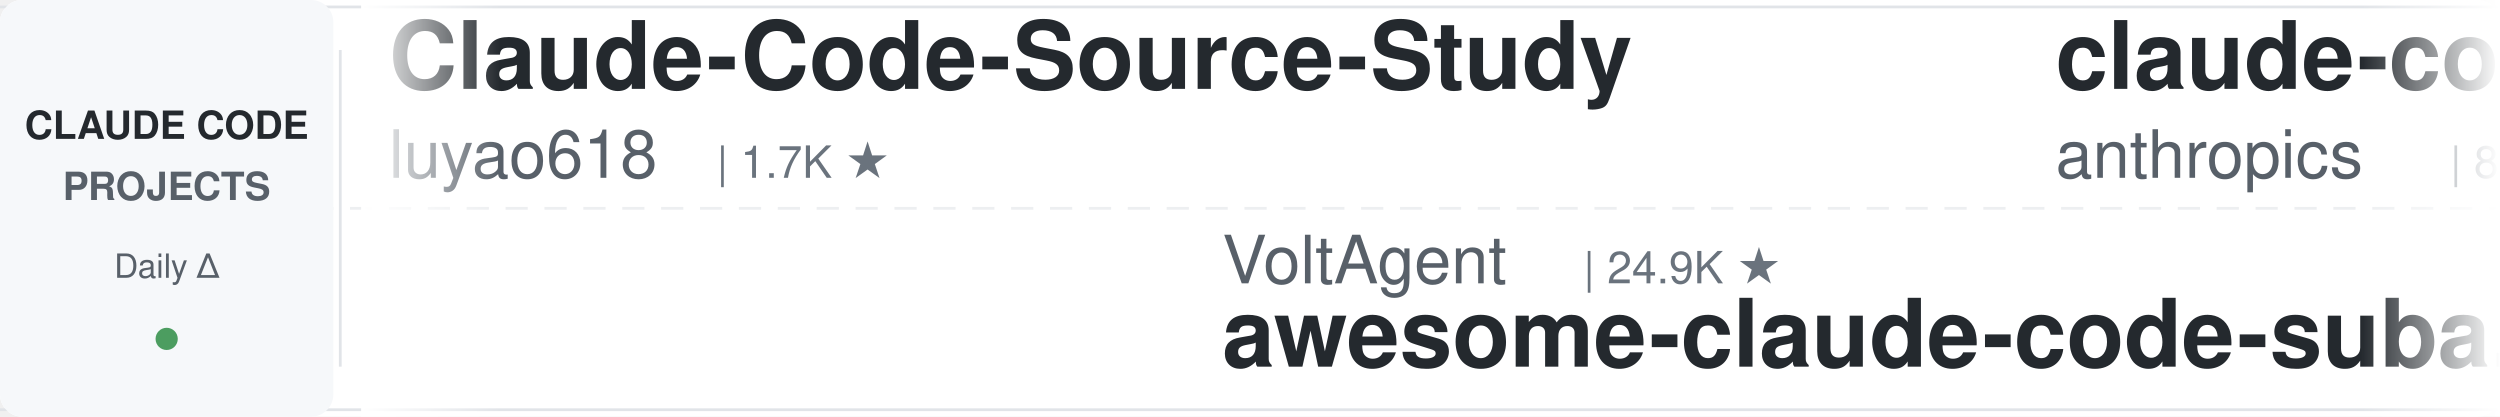
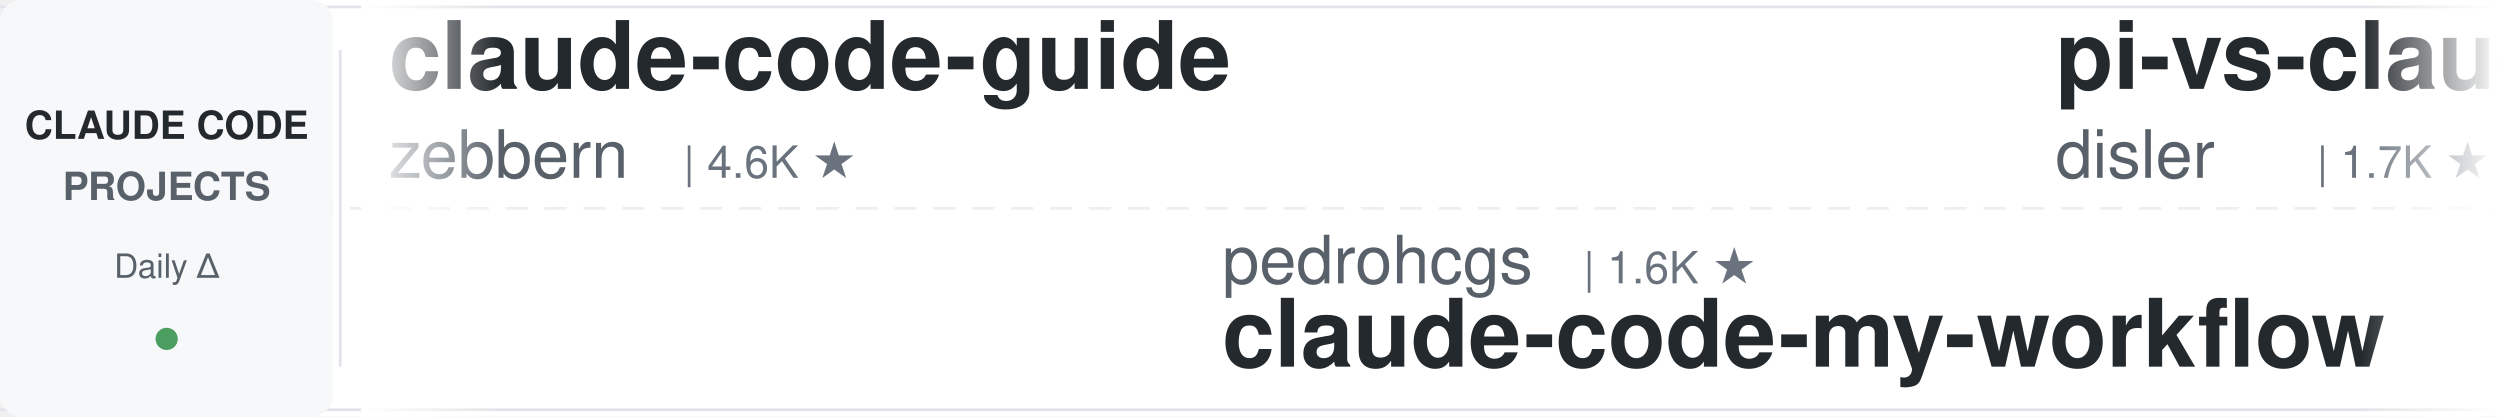
<svg xmlns="http://www.w3.org/2000/svg" width="900" height="150">
  <defs>
    <linearGradient id="leftFade" x1="0%" y1="0%" x2="100%" y2="0%">
      <stop offset="0%" style="stop-color:#ffffff;stop-opacity:1" />
      <stop offset="100%" style="stop-color:#ffffff;stop-opacity:0" />
    </linearGradient>
    <linearGradient id="rightFade" x1="0%" y1="0%" x2="100%" y2="0%">
      <stop offset="0%" style="stop-color:#ffffff;stop-opacity:0" />
      <stop offset="100%" style="stop-color:#ffffff;stop-opacity:1" />
    </linearGradient>
  </defs>
  <rect width="900" height="150" fill="#ffffff" rx="8" />
  <rect x="0" y="2" width="900" height="1" fill="#e1e4e8" />
  <rect x="0" y="147" width="900" height="1" fill="#e1e4e8" />
  <line x1="0" y1="75" x2="900" y2="75" stroke="#e1e4e8" stroke-width="1" stroke-dasharray="8 6" opacity="0.6" />
  <rect x="0" y="0" width="120" height="150" fill="#f6f8fa" rx="8" />
  <text x="60" y="50" font-family="-apple-system, BlinkMacSystemFont, 'Segoe UI', Helvetica, Arial, sans-serif" font-size="14" font-weight="600" fill="#24292e" text-anchor="middle">CLAUDE CODE</text>
  <text x="60" y="72" font-family="-apple-system, BlinkMacSystemFont, 'Segoe UI', Helvetica, Arial, sans-serif" font-size="14" font-weight="600" fill="#586069" text-anchor="middle">PROJECTS</text>
  <text x="60" y="100" font-family="-apple-system, BlinkMacSystemFont, 'Segoe UI', Helvetica, Arial, sans-serif" font-size="12" font-weight="500" fill="#586069" text-anchor="middle">Daily Δ</text>
  <circle cx="60" cy="122" r="4" fill="#22863a" opacity="0.8" />
  <rect x="122" y="18" width="1" height="114" fill="#e1e4e8" />
  <clipPath id="tickerClip">
    <rect x="130" y="0" width="770" height="150" />
  </clipPath>
  <g clip-path="url(#tickerClip)">
    <g id="tickerItems">
      <animateTransform attributeName="transform" attributeType="XML" type="translate" from="0 0" to="-3000 0" dur="54s" repeatCount="indefinite" />
      <g transform="translate(0, 0)">
-         <text x="140" y="32" font-family="-apple-system, BlinkMacSystemFont, 'Segoe UI', Helvetica, Arial, sans-serif" font-size="34" font-weight="600" fill="#24292e">Claude-Code-Source-Study</text>
-         <text x="140" y="64" font-family="-apple-system, BlinkMacSystemFont, 'Segoe UI', Helvetica, Arial, sans-serif" font-size="24" font-weight="400" fill="#586069">luyao618</text>
-         <text x="258" y="64" font-family="-apple-system, BlinkMacSystemFont, 'Segoe UI', Helvetica, Arial, sans-serif" font-size="16" font-weight="500" fill="#6a737d">| 1.7K ★</text>
+         <text x="140" y="32" font-family="-apple-system, BlinkMacSystemFont, 'Segoe UI', Helvetica, Arial, sans-serif" font-size="34" font-weight="600" fill="#24292e">claude-code-guide</text>
+         <text x="140" y="64" font-family="-apple-system, BlinkMacSystemFont, 'Segoe UI', Helvetica, Arial, sans-serif" font-size="24" font-weight="400" fill="#586069">zebbern</text>
+         <text x="246" y="64" font-family="-apple-system, BlinkMacSystemFont, 'Segoe UI', Helvetica, Arial, sans-serif" font-size="16" font-weight="500" fill="#6a737d">| 4.6K ★</text>
      </g>
      <g transform="translate(300, 0)">
-         <text x="140" y="102" font-family="-apple-system, BlinkMacSystemFont, 'Segoe UI', Helvetica, Arial, sans-serif" font-size="24" font-weight="400" fill="#586069">VoltAgent</text>
-         <text x="270" y="102" font-family="-apple-system, BlinkMacSystemFont, 'Segoe UI', Helvetica, Arial, sans-serif" font-size="16" font-weight="500" fill="#6a737d">| 24.9K ★</text>
-         <text x="140" y="132" font-family="-apple-system, BlinkMacSystemFont, 'Segoe UI', Helvetica, Arial, sans-serif" font-size="34" font-weight="600" fill="#24292e">awesome-claude-code-suba...</text>
+         <text x="140" y="102" font-family="-apple-system, BlinkMacSystemFont, 'Segoe UI', Helvetica, Arial, sans-serif" font-size="24" font-weight="400" fill="#586069">pedrohcgs</text>
+         <text x="270" y="102" font-family="-apple-system, BlinkMacSystemFont, 'Segoe UI', Helvetica, Arial, sans-serif" font-size="16" font-weight="500" fill="#6a737d">| 1.6K ★</text>
+         <text x="140" y="132" font-family="-apple-system, BlinkMacSystemFont, 'Segoe UI', Helvetica, Arial, sans-serif" font-size="34" font-weight="600" fill="#24292e">claude-code-my-workflow</text>
      </g>
      <g transform="translate(600, 0)">
-         <text x="140" y="32" font-family="-apple-system, BlinkMacSystemFont, 'Segoe UI', Helvetica, Arial, sans-serif" font-size="34" font-weight="600" fill="#24292e">claude-code-action</text>
-         <text x="140" y="64" font-family="-apple-system, BlinkMacSystemFont, 'Segoe UI', Helvetica, Arial, sans-serif" font-size="24" font-weight="400" fill="#586069">anthropics</text>
-         <text x="282" y="64" font-family="-apple-system, BlinkMacSystemFont, 'Segoe UI', Helvetica, Arial, sans-serif" font-size="16" font-weight="500" fill="#6a737d">| 8.8K ★</text>
+         <text x="140" y="32" font-family="-apple-system, BlinkMacSystemFont, 'Segoe UI', Helvetica, Arial, sans-serif" font-size="34" font-weight="600" fill="#24292e">pi-vs-claude-code</text>
+         <text x="140" y="64" font-family="-apple-system, BlinkMacSystemFont, 'Segoe UI', Helvetica, Arial, sans-serif" font-size="24" font-weight="400" fill="#586069">disler</text>
+         <text x="234" y="64" font-family="-apple-system, BlinkMacSystemFont, 'Segoe UI', Helvetica, Arial, sans-serif" font-size="16" font-weight="500" fill="#6a737d">| 1.7K ★</text>
      </g>
      <g transform="translate(900, 0)">
-         <text x="140" y="102" font-family="-apple-system, BlinkMacSystemFont, 'Segoe UI', Helvetica, Arial, sans-serif" font-size="24" font-weight="400" fill="#586069">lorryjovens-hub</text>
-         <text x="342" y="102" font-family="-apple-system, BlinkMacSystemFont, 'Segoe UI', Helvetica, Arial, sans-serif" font-size="16" font-weight="500" fill="#6a737d">| 1.7K ★</text>
-         <text x="140" y="132" font-family="-apple-system, BlinkMacSystemFont, 'Segoe UI', Helvetica, Arial, sans-serif" font-size="34" font-weight="600" fill="#24292e">claude-code-rust</text>
+         <text x="140" y="102" font-family="-apple-system, BlinkMacSystemFont, 'Segoe UI', Helvetica, Arial, sans-serif" font-size="24" font-weight="400" fill="#586069">SeemSeam</text>
+         <text x="258" y="102" font-family="-apple-system, BlinkMacSystemFont, 'Segoe UI', Helvetica, Arial, sans-serif" font-size="16" font-weight="500" fill="#6a737d">| 3.5K ★</text>
+         <text x="140" y="132" font-family="-apple-system, BlinkMacSystemFont, 'Segoe UI', Helvetica, Arial, sans-serif" font-size="34" font-weight="600" fill="#24292e">claude_codex_bridge</text>
      </g>
      <g transform="translate(1200, 0)">
-         <text x="140" y="32" font-family="-apple-system, BlinkMacSystemFont, 'Segoe UI', Helvetica, Arial, sans-serif" font-size="34" font-weight="600" fill="#24292e">Open-ClaudeCode</text>
-         <text x="140" y="64" font-family="-apple-system, BlinkMacSystemFont, 'Segoe UI', Helvetica, Arial, sans-serif" font-size="24" font-weight="400" fill="#586069">LING71671</text>
-         <text x="270" y="64" font-family="-apple-system, BlinkMacSystemFont, 'Segoe UI', Helvetica, Arial, sans-serif" font-size="16" font-weight="500" fill="#6a737d">| 947 ★</text>
+         <text x="140" y="32" font-family="-apple-system, BlinkMacSystemFont, 'Segoe UI', Helvetica, Arial, sans-serif" font-size="34" font-weight="600" fill="#24292e">learn-claude-code</text>
+         <text x="140" y="64" font-family="-apple-system, BlinkMacSystemFont, 'Segoe UI', Helvetica, Arial, sans-serif" font-size="24" font-weight="400" fill="#586069">shareAI-lab</text>
+         <text x="294" y="64" font-family="-apple-system, BlinkMacSystemFont, 'Segoe UI', Helvetica, Arial, sans-serif" font-size="16" font-weight="500" fill="#6a737d">| 76.2K ★</text>
      </g>
      <g transform="translate(1500, 0)">
-         <text x="140" y="102" font-family="-apple-system, BlinkMacSystemFont, 'Segoe UI', Helvetica, Arial, sans-serif" font-size="24" font-weight="400" fill="#586069">https-deeplearning-ai</text>
-         <text x="414" y="102" font-family="-apple-system, BlinkMacSystemFont, 'Segoe UI', Helvetica, Arial, sans-serif" font-size="16" font-weight="500" fill="#6a737d">| 546 ★</text>
-         <text x="140" y="132" font-family="-apple-system, BlinkMacSystemFont, 'Segoe UI', Helvetica, Arial, sans-serif" font-size="34" font-weight="600" fill="#24292e">sc-claude-code-files</text>
+         <text x="140" y="102" font-family="-apple-system, BlinkMacSystemFont, 'Segoe UI', Helvetica, Arial, sans-serif" font-size="24" font-weight="400" fill="#586069">Cranot</text>
+         <text x="234" y="102" font-family="-apple-system, BlinkMacSystemFont, 'Segoe UI', Helvetica, Arial, sans-serif" font-size="16" font-weight="500" fill="#6a737d">| 2.9K ★</text>
+         <text x="140" y="132" font-family="-apple-system, BlinkMacSystemFont, 'Segoe UI', Helvetica, Arial, sans-serif" font-size="34" font-weight="600" fill="#24292e">claude-code-guide</text>
      </g>
      <g transform="translate(1800, 0)">
-         <text x="140" y="32" font-family="-apple-system, BlinkMacSystemFont, 'Segoe UI', Helvetica, Arial, sans-serif" font-size="34" font-weight="600" fill="#24292e">arcads-claude-code</text>
-         <text x="140" y="64" font-family="-apple-system, BlinkMacSystemFont, 'Segoe UI', Helvetica, Arial, sans-serif" font-size="24" font-weight="400" fill="#586069">krusemediallc</text>
-         <text x="318" y="64" font-family="-apple-system, BlinkMacSystemFont, 'Segoe UI', Helvetica, Arial, sans-serif" font-size="16" font-weight="500" fill="#6a737d">| 1.5K ★</text>
+         <text x="140" y="32" font-family="-apple-system, BlinkMacSystemFont, 'Segoe UI', Helvetica, Arial, sans-serif" font-size="34" font-weight="600" fill="#24292e">claude-code-engineering</text>
+         <text x="140" y="64" font-family="-apple-system, BlinkMacSystemFont, 'Segoe UI', Helvetica, Arial, sans-serif" font-size="24" font-weight="400" fill="#586069">huangjia2019</text>
+         <text x="306" y="64" font-family="-apple-system, BlinkMacSystemFont, 'Segoe UI', Helvetica, Arial, sans-serif" font-size="16" font-weight="500" fill="#6a737d">| 1.1K ★</text>
      </g>
      <g transform="translate(2100, 0)">
-         <text x="140" y="102" font-family="-apple-system, BlinkMacSystemFont, 'Segoe UI', Helvetica, Arial, sans-serif" font-size="24" font-weight="400" fill="#586069">shareAI-lab</text>
-         <text x="294" y="102" font-family="-apple-system, BlinkMacSystemFont, 'Segoe UI', Helvetica, Arial, sans-serif" font-size="16" font-weight="500" fill="#6a737d">| 76.2K ★</text>
-         <text x="140" y="132" font-family="-apple-system, BlinkMacSystemFont, 'Segoe UI', Helvetica, Arial, sans-serif" font-size="34" font-weight="600" fill="#24292e">learn-claude-code</text>
+         <text x="140" y="102" font-family="-apple-system, BlinkMacSystemFont, 'Segoe UI', Helvetica, Arial, sans-serif" font-size="24" font-weight="400" fill="#586069">JrCx7scC</text>
+         <text x="258" y="102" font-family="-apple-system, BlinkMacSystemFont, 'Segoe UI', Helvetica, Arial, sans-serif" font-size="16" font-weight="500" fill="#6a737d">| 376 ★</text>
+         <text x="140" y="132" font-family="-apple-system, BlinkMacSystemFont, 'Segoe UI', Helvetica, Arial, sans-serif" font-size="34" font-weight="600" fill="#24292e">claude-code-source</text>
      </g>
      <g transform="translate(2400, 0)">
-         <text x="140" y="32" font-family="-apple-system, BlinkMacSystemFont, 'Segoe UI', Helvetica, Arial, sans-serif" font-size="34" font-weight="600" fill="#24292e">claude-code-proxy</text>
-         <text x="140" y="64" font-family="-apple-system, BlinkMacSystemFont, 'Segoe UI', Helvetica, Arial, sans-serif" font-size="24" font-weight="400" fill="#586069">fuergaosi233</text>
-         <text x="306" y="64" font-family="-apple-system, BlinkMacSystemFont, 'Segoe UI', Helvetica, Arial, sans-serif" font-size="16" font-weight="500" fill="#6a737d">| 2.8K ★</text>
+         <text x="140" y="32" font-family="-apple-system, BlinkMacSystemFont, 'Segoe UI', Helvetica, Arial, sans-serif" font-size="34" font-weight="600" fill="#24292e">awesome-claude-code-suba...</text>
+         <text x="140" y="64" font-family="-apple-system, BlinkMacSystemFont, 'Segoe UI', Helvetica, Arial, sans-serif" font-size="24" font-weight="400" fill="#586069">VoltAgent</text>
+         <text x="270" y="64" font-family="-apple-system, BlinkMacSystemFont, 'Segoe UI', Helvetica, Arial, sans-serif" font-size="16" font-weight="500" fill="#6a737d">| 24.9K ★</text>
      </g>
      <g transform="translate(2700, 0)">
-         <text x="140" y="102" font-family="-apple-system, BlinkMacSystemFont, 'Segoe UI', Helvetica, Arial, sans-serif" font-size="24" font-weight="400" fill="#586069">huangjia2019</text>
-         <text x="306" y="102" font-family="-apple-system, BlinkMacSystemFont, 'Segoe UI', Helvetica, Arial, sans-serif" font-size="16" font-weight="500" fill="#6a737d">| 1.1K ★</text>
-         <text x="140" y="132" font-family="-apple-system, BlinkMacSystemFont, 'Segoe UI', Helvetica, Arial, sans-serif" font-size="34" font-weight="600" fill="#24292e">claude-code-engineering</text>
+         <text x="140" y="102" font-family="-apple-system, BlinkMacSystemFont, 'Segoe UI', Helvetica, Arial, sans-serif" font-size="24" font-weight="400" fill="#586069">disler</text>
+         <text x="234" y="102" font-family="-apple-system, BlinkMacSystemFont, 'Segoe UI', Helvetica, Arial, sans-serif" font-size="16" font-weight="500" fill="#6a737d">| 3.9K ★</text>
+         <text x="140" y="132" font-family="-apple-system, BlinkMacSystemFont, 'Segoe UI', Helvetica, Arial, sans-serif" font-size="34" font-weight="600" fill="#24292e">claude-code-hooks-master...</text>
      </g>
      <g transform="translate(3000, 0)">
-         <text x="140" y="32" font-family="-apple-system, BlinkMacSystemFont, 'Segoe UI', Helvetica, Arial, sans-serif" font-size="34" font-weight="600" fill="#24292e">Claude-Code-Source-Study</text>
-         <text x="140" y="64" font-family="-apple-system, BlinkMacSystemFont, 'Segoe UI', Helvetica, Arial, sans-serif" font-size="24" font-weight="400" fill="#586069">luyao618</text>
-         <text x="258" y="64" font-family="-apple-system, BlinkMacSystemFont, 'Segoe UI', Helvetica, Arial, sans-serif" font-size="16" font-weight="500" fill="#6a737d">| 1.7K ★</text>
+         <text x="140" y="32" font-family="-apple-system, BlinkMacSystemFont, 'Segoe UI', Helvetica, Arial, sans-serif" font-size="34" font-weight="600" fill="#24292e">claude-code-guide</text>
+         <text x="140" y="64" font-family="-apple-system, BlinkMacSystemFont, 'Segoe UI', Helvetica, Arial, sans-serif" font-size="24" font-weight="400" fill="#586069">zebbern</text>
+         <text x="246" y="64" font-family="-apple-system, BlinkMacSystemFont, 'Segoe UI', Helvetica, Arial, sans-serif" font-size="16" font-weight="500" fill="#6a737d">| 4.6K ★</text>
      </g>
      <g transform="translate(3300, 0)">
-         <text x="140" y="102" font-family="-apple-system, BlinkMacSystemFont, 'Segoe UI', Helvetica, Arial, sans-serif" font-size="24" font-weight="400" fill="#586069">VoltAgent</text>
-         <text x="270" y="102" font-family="-apple-system, BlinkMacSystemFont, 'Segoe UI', Helvetica, Arial, sans-serif" font-size="16" font-weight="500" fill="#6a737d">| 24.9K ★</text>
-         <text x="140" y="132" font-family="-apple-system, BlinkMacSystemFont, 'Segoe UI', Helvetica, Arial, sans-serif" font-size="34" font-weight="600" fill="#24292e">awesome-claude-code-suba...</text>
+         <text x="140" y="102" font-family="-apple-system, BlinkMacSystemFont, 'Segoe UI', Helvetica, Arial, sans-serif" font-size="24" font-weight="400" fill="#586069">pedrohcgs</text>
+         <text x="270" y="102" font-family="-apple-system, BlinkMacSystemFont, 'Segoe UI', Helvetica, Arial, sans-serif" font-size="16" font-weight="500" fill="#6a737d">| 1.6K ★</text>
+         <text x="140" y="132" font-family="-apple-system, BlinkMacSystemFont, 'Segoe UI', Helvetica, Arial, sans-serif" font-size="34" font-weight="600" fill="#24292e">claude-code-my-workflow</text>
      </g>
      <g transform="translate(3600, 0)">
-         <text x="140" y="32" font-family="-apple-system, BlinkMacSystemFont, 'Segoe UI', Helvetica, Arial, sans-serif" font-size="34" font-weight="600" fill="#24292e">claude-code-action</text>
-         <text x="140" y="64" font-family="-apple-system, BlinkMacSystemFont, 'Segoe UI', Helvetica, Arial, sans-serif" font-size="24" font-weight="400" fill="#586069">anthropics</text>
-         <text x="282" y="64" font-family="-apple-system, BlinkMacSystemFont, 'Segoe UI', Helvetica, Arial, sans-serif" font-size="16" font-weight="500" fill="#6a737d">| 8.8K ★</text>
+         <text x="140" y="32" font-family="-apple-system, BlinkMacSystemFont, 'Segoe UI', Helvetica, Arial, sans-serif" font-size="34" font-weight="600" fill="#24292e">pi-vs-claude-code</text>
+         <text x="140" y="64" font-family="-apple-system, BlinkMacSystemFont, 'Segoe UI', Helvetica, Arial, sans-serif" font-size="24" font-weight="400" fill="#586069">disler</text>
+         <text x="234" y="64" font-family="-apple-system, BlinkMacSystemFont, 'Segoe UI', Helvetica, Arial, sans-serif" font-size="16" font-weight="500" fill="#6a737d">| 1.7K ★</text>
      </g>
      <g transform="translate(3900, 0)">
-         <text x="140" y="102" font-family="-apple-system, BlinkMacSystemFont, 'Segoe UI', Helvetica, Arial, sans-serif" font-size="24" font-weight="400" fill="#586069">lorryjovens-hub</text>
-         <text x="342" y="102" font-family="-apple-system, BlinkMacSystemFont, 'Segoe UI', Helvetica, Arial, sans-serif" font-size="16" font-weight="500" fill="#6a737d">| 1.7K ★</text>
-         <text x="140" y="132" font-family="-apple-system, BlinkMacSystemFont, 'Segoe UI', Helvetica, Arial, sans-serif" font-size="34" font-weight="600" fill="#24292e">claude-code-rust</text>
+         <text x="140" y="102" font-family="-apple-system, BlinkMacSystemFont, 'Segoe UI', Helvetica, Arial, sans-serif" font-size="24" font-weight="400" fill="#586069">SeemSeam</text>
+         <text x="258" y="102" font-family="-apple-system, BlinkMacSystemFont, 'Segoe UI', Helvetica, Arial, sans-serif" font-size="16" font-weight="500" fill="#6a737d">| 3.5K ★</text>
+         <text x="140" y="132" font-family="-apple-system, BlinkMacSystemFont, 'Segoe UI', Helvetica, Arial, sans-serif" font-size="34" font-weight="600" fill="#24292e">claude_codex_bridge</text>
      </g>
    </g>
  </g>
  <rect x="130" y="0" width="50" height="150" fill="url(#leftFade)" />
  <rect x="850" y="0" width="50" height="150" fill="url(#rightFade)" />
</svg>
